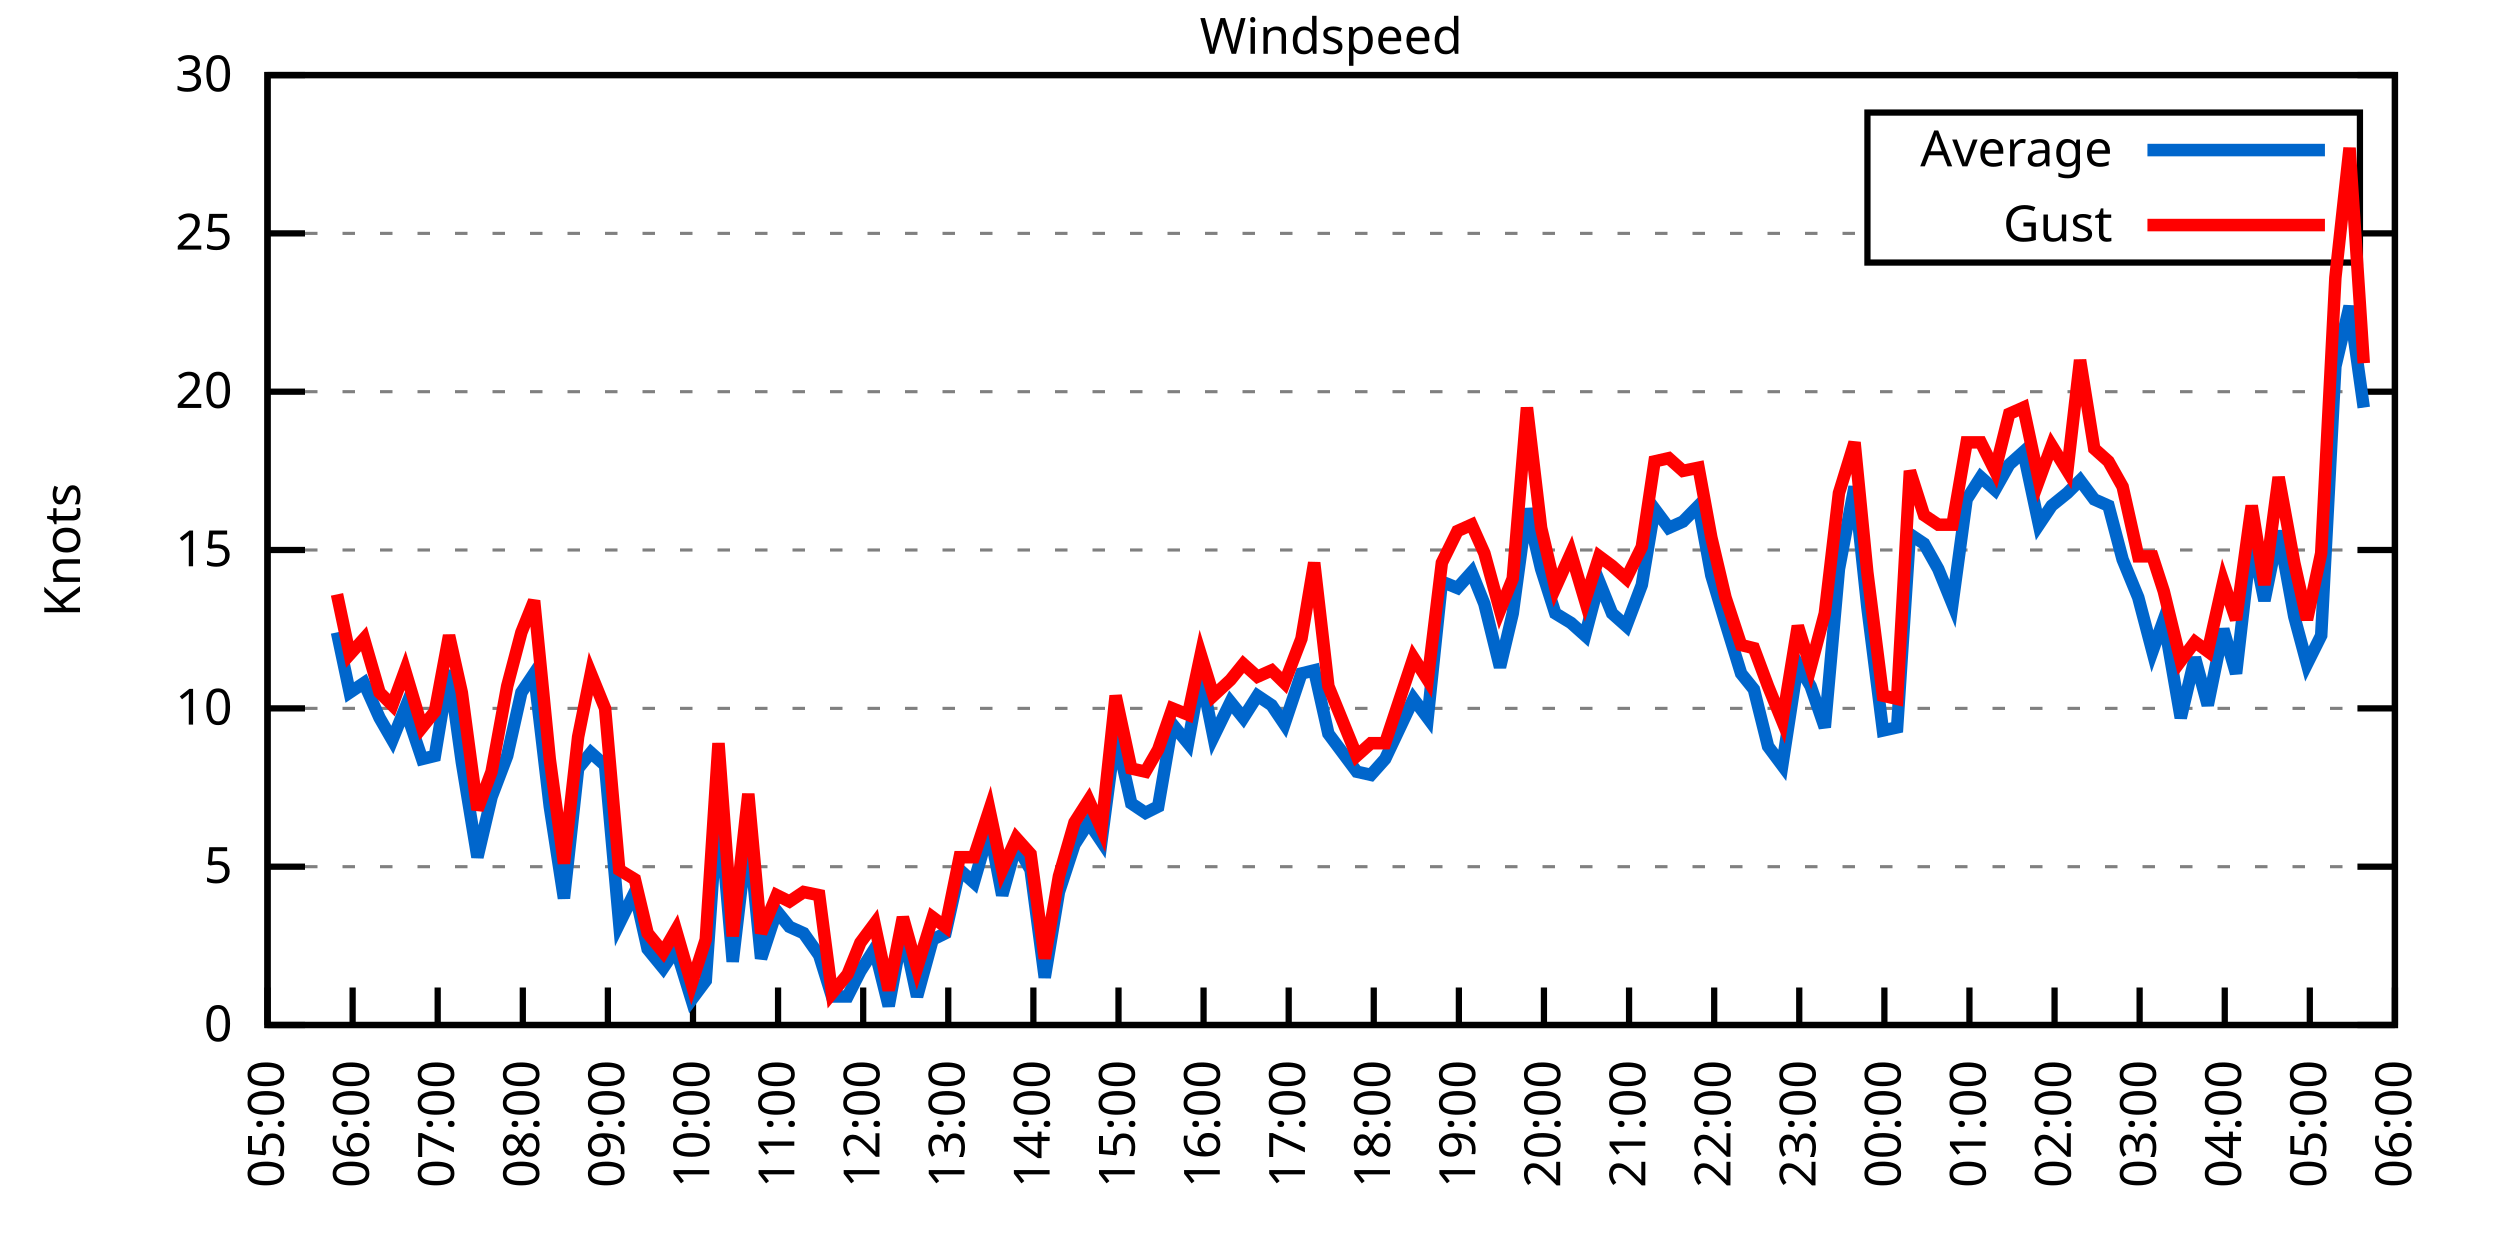
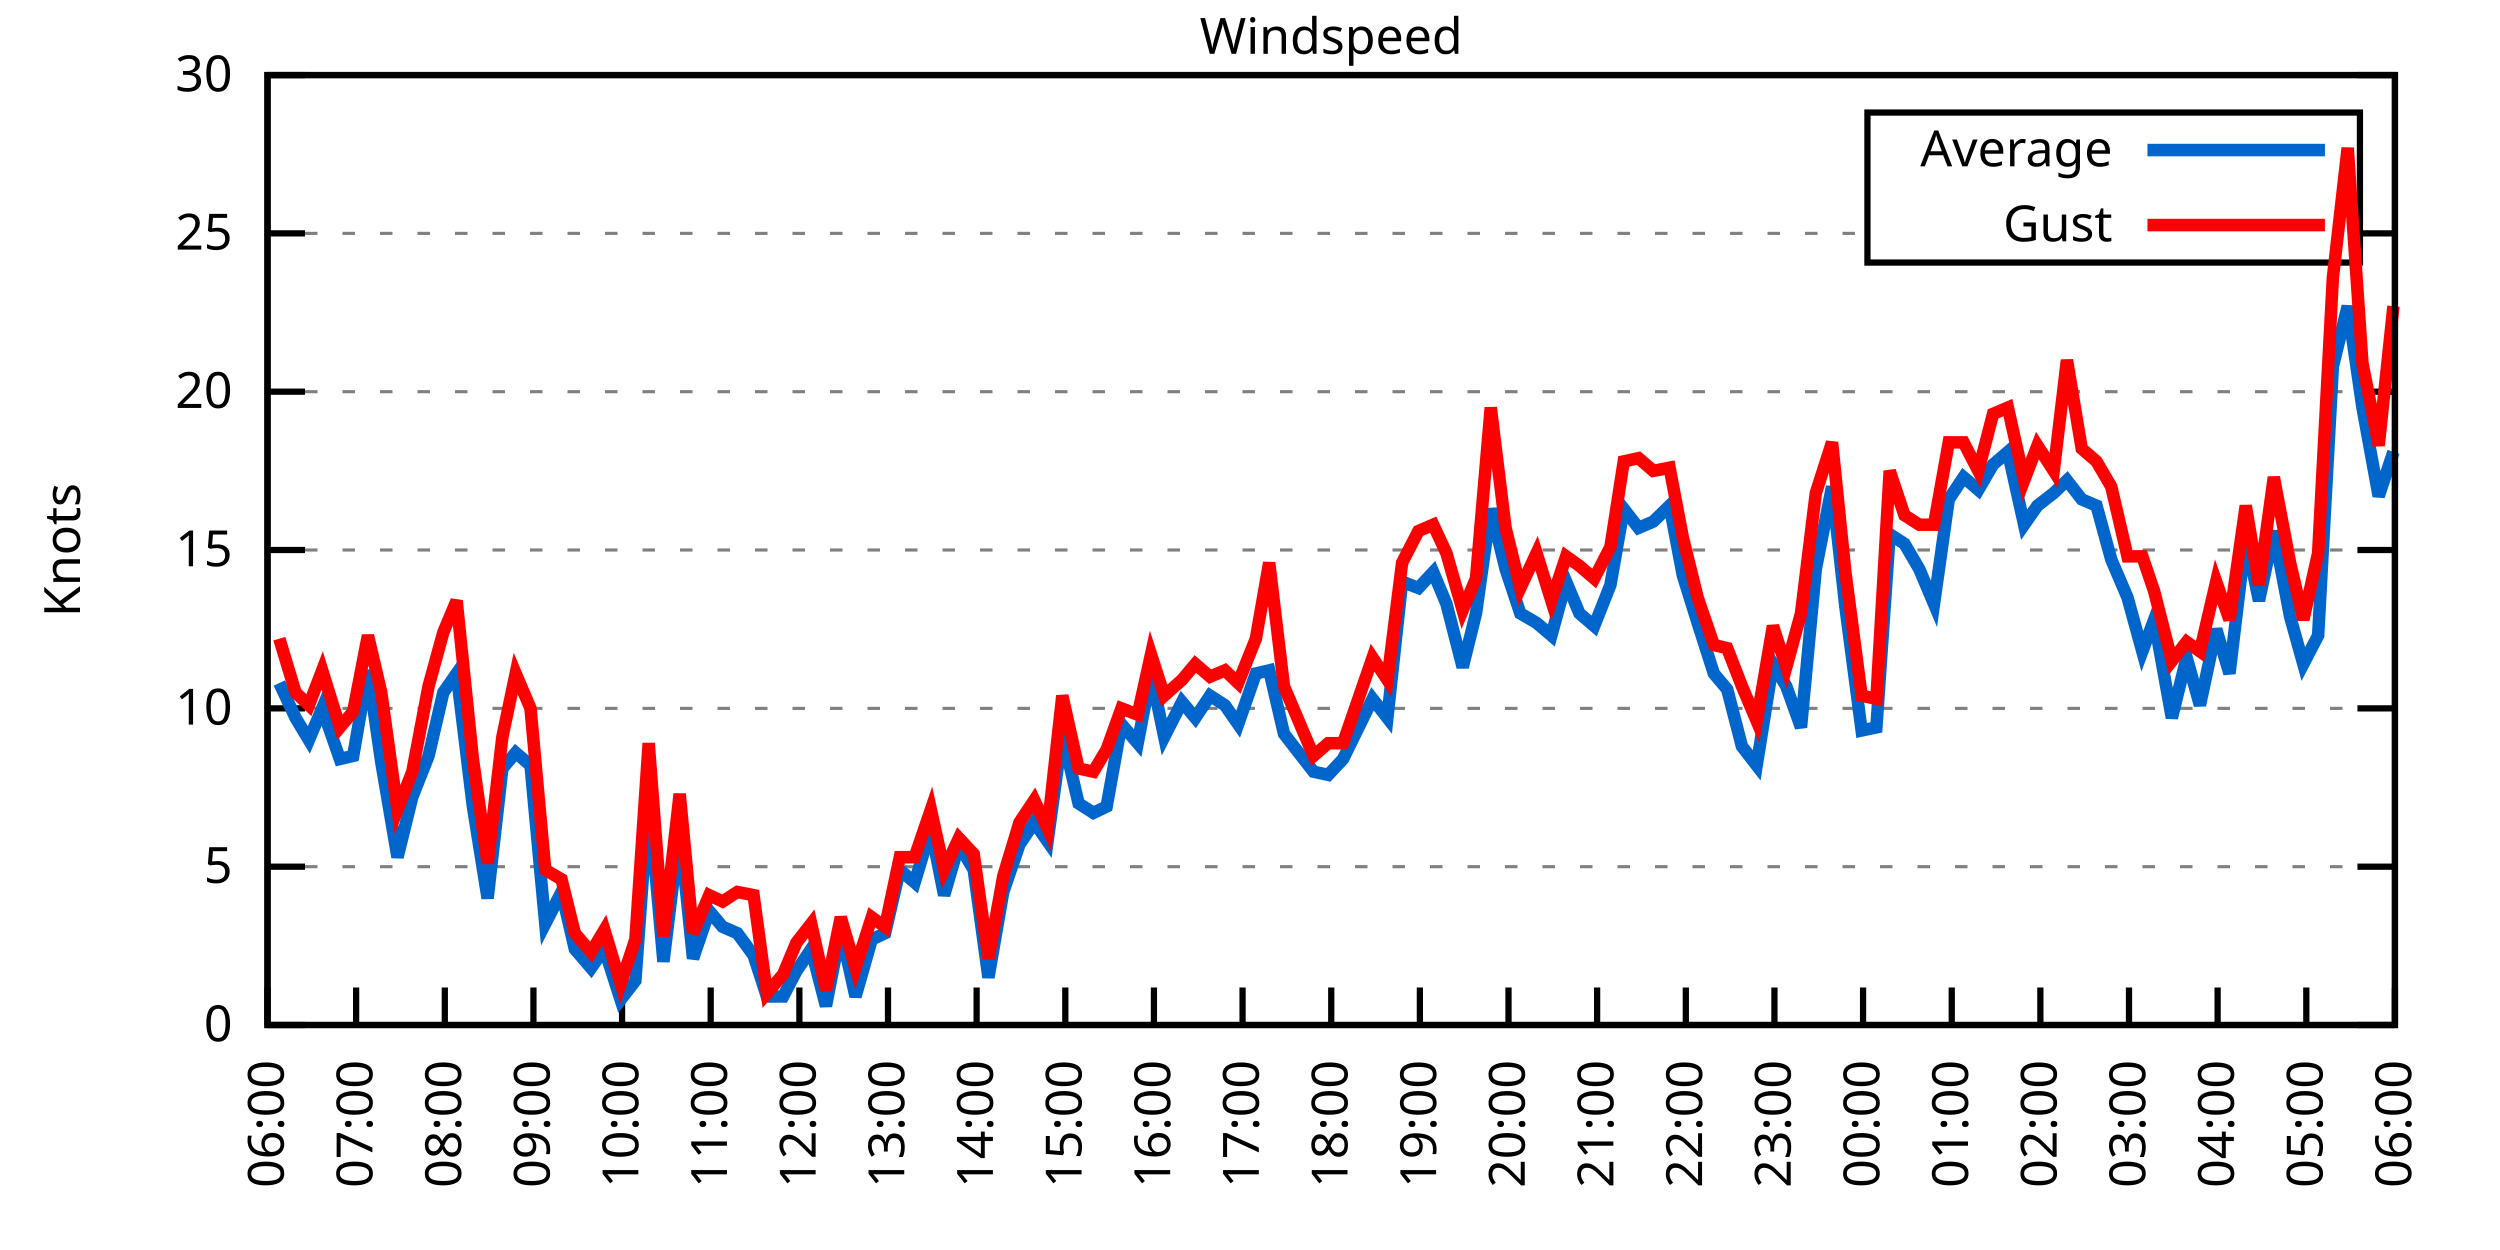
<svg xmlns="http://www.w3.org/2000/svg" xmlns:xlink="http://www.w3.org/1999/xlink" width="400" height="200" viewBox="0 0 400 200">
  <g id="gnuplot_canvas">
    <rect x="0" y="0" width="400" height="200" fill="none" />
    <defs>
      <circle id="gpDot" r="0.5" stroke-width="0.5" stroke="currentColor" />
      <path id="gpPt0" stroke-width="0.333" stroke="currentColor" d="M-1,0 h2 M0,-1 v2" />
      <path id="gpPt1" stroke-width="0.333" stroke="currentColor" d="M-1,-1 L1,1 M1,-1 L-1,1" />
      <path id="gpPt2" stroke-width="0.333" stroke="currentColor" d="M-1,0 L1,0 M0,-1 L0,1 M-1,-1 L1,1 M-1,1 L1,-1" />
      <rect id="gpPt3" stroke-width="0.333" stroke="currentColor" x="-1" y="-1" width="2" height="2" />
      <rect id="gpPt4" stroke-width="0.333" stroke="currentColor" fill="currentColor" x="-1" y="-1" width="2" height="2" />
      <circle id="gpPt5" stroke-width="0.333" stroke="currentColor" cx="0" cy="0" r="1" />
      <use xlink:href="#gpPt5" id="gpPt6" fill="currentColor" stroke="none" />
      <path id="gpPt7" stroke-width="0.333" stroke="currentColor" d="M0,-1.33 L-1.33,0.67 L1.33,0.67 z" />
      <use xlink:href="#gpPt7" id="gpPt8" fill="currentColor" stroke="none" />
      <use xlink:href="#gpPt7" id="gpPt9" stroke="currentColor" transform="rotate(180)" />
      <use xlink:href="#gpPt9" id="gpPt10" fill="currentColor" stroke="none" />
      <use xlink:href="#gpPt3" id="gpPt11" stroke="currentColor" transform="rotate(45)" />
      <use xlink:href="#gpPt11" id="gpPt12" fill="currentColor" stroke="none" />
      <path id="gpPt13" stroke-width="0.333" stroke="currentColor" d="M0,1.330 L1.265,0.411 L0.782,-1.067 L-0.782,-1.076 L-1.265,0.411 z" />
      <use xlink:href="#gpPt13" id="gpPt14" fill="currentColor" stroke="none" />
      <filter id="textbox" filterUnits="objectBoundingBox" x="0" y="0" height="1" width="1">
        <feFlood flood-color="white" flood-opacity="1" result="bgnd" />
        <feComposite in="SourceGraphic" in2="bgnd" operator="atop" />
      </filter>
      <filter id="greybox" filterUnits="objectBoundingBox" x="0" y="0" height="1" width="1">
        <feFlood flood-color="lightgrey" flood-opacity="1" result="grey" />
        <feComposite in="SourceGraphic" in2="grey" operator="atop" />
      </filter>
    </defs>
    <g fill="none" color="white" stroke="currentColor" stroke-width="1.00" stroke-linecap="butt" stroke-linejoin="miter">
</g>
    <g fill="none" color="black" stroke="currentColor" stroke-width="1.00" stroke-linecap="butt" stroke-linejoin="miter">
      <g stroke="none" shape-rendering="crispEdges">
        <polygon fill="rgb(255, 255, 255)" points="42.80,164.00 383.18,164.00 383.18,12.02 42.80,12.02 " />
      </g>
    </g>
    <g fill="none" color="black" stroke="currentColor" stroke-width="1.00" stroke-linecap="butt" stroke-linejoin="miter">
</g>
    <g fill="none" color="black" stroke="black" stroke-width="0.50" stroke-linecap="butt" stroke-linejoin="miter">
</g>
    <g fill="none" color="gray" stroke="currentColor" stroke-width="0.50" stroke-linecap="butt" stroke-linejoin="miter">
      <path stroke="gray" stroke-dasharray="2,4" class="gridline" d="M42.80,164.00 L383.19,164.00  " />
    </g>
    <g fill="none" color="gray" stroke="gray" stroke-width="1.00" stroke-linecap="butt" stroke-linejoin="miter">
</g>
    <g fill="none" color="black" stroke="currentColor" stroke-width="1.00" stroke-linecap="butt" stroke-linejoin="miter">
      <path stroke="black" d="M42.80,164.00 L48.80,164.00 M383.19,164.00 L377.19,164.00  " />
      <g transform="translate(37.20,166.60)" stroke="none" fill="black" font-family="Sans" font-size="8.00" text-anchor="end">
        <text>
          <tspan font-family="Sans"> 0</tspan>
        </text>
      </g>
    </g>
    <g fill="none" color="black" stroke="currentColor" stroke-width="1.00" stroke-linecap="butt" stroke-linejoin="miter">
</g>
    <g fill="none" color="black" stroke="black" stroke-width="0.50" stroke-linecap="butt" stroke-linejoin="miter">
</g>
    <g fill="none" color="gray" stroke="currentColor" stroke-width="0.50" stroke-linecap="butt" stroke-linejoin="miter">
      <path stroke="gray" stroke-dasharray="2,4" class="gridline" d="M42.80,138.67 L383.19,138.67  " />
    </g>
    <g fill="none" color="gray" stroke="gray" stroke-width="1.00" stroke-linecap="butt" stroke-linejoin="miter">
</g>
    <g fill="none" color="black" stroke="currentColor" stroke-width="1.00" stroke-linecap="butt" stroke-linejoin="miter">
      <path stroke="black" d="M42.80,138.67 L48.80,138.67 M383.19,138.67 L377.19,138.67  " />
      <g transform="translate(37.20,141.27)" stroke="none" fill="black" font-family="Sans" font-size="8.00" text-anchor="end">
        <text>
          <tspan font-family="Sans"> 5</tspan>
        </text>
      </g>
    </g>
    <g fill="none" color="black" stroke="currentColor" stroke-width="1.00" stroke-linecap="butt" stroke-linejoin="miter">
</g>
    <g fill="none" color="black" stroke="black" stroke-width="0.50" stroke-linecap="butt" stroke-linejoin="miter">
</g>
    <g fill="none" color="gray" stroke="currentColor" stroke-width="0.50" stroke-linecap="butt" stroke-linejoin="miter">
      <path stroke="gray" stroke-dasharray="2,4" class="gridline" d="M42.80,113.34 L383.19,113.34  " />
    </g>
    <g fill="none" color="gray" stroke="gray" stroke-width="1.00" stroke-linecap="butt" stroke-linejoin="miter">
</g>
    <g fill="none" color="black" stroke="currentColor" stroke-width="1.00" stroke-linecap="butt" stroke-linejoin="miter">
      <path stroke="black" d="M42.80,113.34 L48.80,113.34 M383.19,113.34 L377.19,113.34  " />
      <g transform="translate(37.20,115.94)" stroke="none" fill="black" font-family="Sans" font-size="8.00" text-anchor="end">
        <text>
          <tspan font-family="Sans"> 10</tspan>
        </text>
      </g>
    </g>
    <g fill="none" color="black" stroke="currentColor" stroke-width="1.00" stroke-linecap="butt" stroke-linejoin="miter">
</g>
    <g fill="none" color="black" stroke="black" stroke-width="0.50" stroke-linecap="butt" stroke-linejoin="miter">
</g>
    <g fill="none" color="gray" stroke="currentColor" stroke-width="0.50" stroke-linecap="butt" stroke-linejoin="miter">
      <path stroke="gray" stroke-dasharray="2,4" class="gridline" d="M42.80,88.00 L383.19,88.00  " />
    </g>
    <g fill="none" color="gray" stroke="gray" stroke-width="1.00" stroke-linecap="butt" stroke-linejoin="miter">
</g>
    <g fill="none" color="black" stroke="currentColor" stroke-width="1.00" stroke-linecap="butt" stroke-linejoin="miter">
      <path stroke="black" d="M42.80,88.00 L48.80,88.00 M383.19,88.00 L377.19,88.00  " />
      <g transform="translate(37.20,90.60)" stroke="none" fill="black" font-family="Sans" font-size="8.00" text-anchor="end">
        <text>
          <tspan font-family="Sans"> 15</tspan>
        </text>
      </g>
    </g>
    <g fill="none" color="black" stroke="currentColor" stroke-width="1.00" stroke-linecap="butt" stroke-linejoin="miter">
</g>
    <g fill="none" color="black" stroke="black" stroke-width="0.50" stroke-linecap="butt" stroke-linejoin="miter">
</g>
    <g fill="none" color="gray" stroke="currentColor" stroke-width="0.50" stroke-linecap="butt" stroke-linejoin="miter">
      <path stroke="gray" stroke-dasharray="2,4" class="gridline" d="M42.80,62.67 L383.19,62.67  " />
    </g>
    <g fill="none" color="gray" stroke="gray" stroke-width="1.00" stroke-linecap="butt" stroke-linejoin="miter">
</g>
    <g fill="none" color="black" stroke="currentColor" stroke-width="1.00" stroke-linecap="butt" stroke-linejoin="miter">
      <path stroke="black" d="M42.80,62.67 L48.80,62.67 M383.19,62.67 L377.19,62.67  " />
      <g transform="translate(37.20,65.27)" stroke="none" fill="black" font-family="Sans" font-size="8.00" text-anchor="end">
        <text>
          <tspan font-family="Sans"> 20</tspan>
        </text>
      </g>
    </g>
    <g fill="none" color="black" stroke="currentColor" stroke-width="1.00" stroke-linecap="butt" stroke-linejoin="miter">
</g>
    <g fill="none" color="black" stroke="black" stroke-width="0.50" stroke-linecap="butt" stroke-linejoin="miter">
</g>
    <g fill="none" color="gray" stroke="currentColor" stroke-width="0.50" stroke-linecap="butt" stroke-linejoin="miter">
      <path stroke="gray" stroke-dasharray="2,4" class="gridline" d="M42.80,37.34 L298.79,37.34 M377.59,37.34 L383.19,37.34  " />
    </g>
    <g fill="none" color="gray" stroke="gray" stroke-width="1.00" stroke-linecap="butt" stroke-linejoin="miter">
</g>
    <g fill="none" color="black" stroke="currentColor" stroke-width="1.00" stroke-linecap="butt" stroke-linejoin="miter">
      <path stroke="black" d="M42.80,37.34 L48.80,37.34 M383.19,37.34 L377.19,37.34  " />
      <g transform="translate(37.20,39.94)" stroke="none" fill="black" font-family="Sans" font-size="8.00" text-anchor="end">
        <text>
          <tspan font-family="Sans"> 25</tspan>
        </text>
      </g>
    </g>
    <g fill="none" color="black" stroke="currentColor" stroke-width="1.00" stroke-linecap="butt" stroke-linejoin="miter">
</g>
    <g fill="none" color="black" stroke="black" stroke-width="0.50" stroke-linecap="butt" stroke-linejoin="miter">
</g>
    <g fill="none" color="gray" stroke="currentColor" stroke-width="0.50" stroke-linecap="butt" stroke-linejoin="miter">
      <path stroke="gray" stroke-dasharray="2,4" class="gridline" d="M42.80,12.01 L383.19,12.01  " />
    </g>
    <g fill="none" color="gray" stroke="gray" stroke-width="1.00" stroke-linecap="butt" stroke-linejoin="miter">
</g>
    <g fill="none" color="black" stroke="currentColor" stroke-width="1.00" stroke-linecap="butt" stroke-linejoin="miter">
      <path stroke="black" d="M42.80,12.01 L48.80,12.01 M383.19,12.01 L377.19,12.01  " />
      <g transform="translate(37.20,14.61)" stroke="none" fill="black" font-family="Sans" font-size="8.00" text-anchor="end">
        <text>
          <tspan font-family="Sans"> 30</tspan>
        </text>
      </g>
    </g>
    <g fill="none" color="black" stroke="currentColor" stroke-width="1.00" stroke-linecap="butt" stroke-linejoin="miter">
      <path stroke="black" d="M42.80,164.00 L42.80,158.00  " />
      <g transform="translate(45.40,169.60) rotate(270.00)" stroke="none" fill="black" font-family="Sans" font-size="8.00" text-anchor="end">
        <text>
-           <tspan font-family="Sans">05:00</tspan>
-         </text>
-       </g>
-     </g>
-     <g fill="none" color="black" stroke="currentColor" stroke-width="1.00" stroke-linecap="butt" stroke-linejoin="miter">
-       <path stroke="black" d="M56.42,164.00 L56.42,158.00  " />
-       <g transform="translate(59.02,169.60) rotate(270.00)" stroke="none" fill="black" font-family="Sans" font-size="8.00" text-anchor="end">
-         <text>
          <tspan font-family="Sans">06:00</tspan>
        </text>
      </g>
    </g>
    <g fill="none" color="black" stroke="currentColor" stroke-width="1.00" stroke-linecap="butt" stroke-linejoin="miter">
-       <path stroke="black" d="M70.03,164.00 L70.03,158.00  " />
-       <g transform="translate(72.63,169.60) rotate(270.00)" stroke="none" fill="black" font-family="Sans" font-size="8.00" text-anchor="end">
+       <path stroke="black" d="M56.98,164.00 L56.98,158.00  " />
+       <g transform="translate(59.58,169.60) rotate(270.00)" stroke="none" fill="black" font-family="Sans" font-size="8.00" text-anchor="end">
        <text>
          <tspan font-family="Sans">07:00</tspan>
        </text>
      </g>
    </g>
    <g fill="none" color="black" stroke="currentColor" stroke-width="1.00" stroke-linecap="butt" stroke-linejoin="miter">
-       <path stroke="black" d="M83.65,164.00 L83.65,158.00  " />
-       <g transform="translate(86.25,169.60) rotate(270.00)" stroke="none" fill="black" font-family="Sans" font-size="8.00" text-anchor="end">
+       <path stroke="black" d="M71.17,164.00 L71.17,158.00  " />
+       <g transform="translate(73.77,169.60) rotate(270.00)" stroke="none" fill="black" font-family="Sans" font-size="8.00" text-anchor="end">
        <text>
          <tspan font-family="Sans">08:00</tspan>
        </text>
      </g>
    </g>
    <g fill="none" color="black" stroke="currentColor" stroke-width="1.00" stroke-linecap="butt" stroke-linejoin="miter">
-       <path stroke="black" d="M97.26,164.00 L97.26,158.00  " />
-       <g transform="translate(99.86,169.60) rotate(270.00)" stroke="none" fill="black" font-family="Sans" font-size="8.00" text-anchor="end">
+       <path stroke="black" d="M85.35,164.00 L85.35,158.00  " />
+       <g transform="translate(87.95,169.60) rotate(270.00)" stroke="none" fill="black" font-family="Sans" font-size="8.00" text-anchor="end">
        <text>
          <tspan font-family="Sans">09:00</tspan>
        </text>
      </g>
    </g>
    <g fill="none" color="black" stroke="currentColor" stroke-width="1.00" stroke-linecap="butt" stroke-linejoin="miter">
-       <path stroke="black" d="M110.88,164.00 L110.88,158.00  " />
-       <g transform="translate(113.48,169.60) rotate(270.00)" stroke="none" fill="black" font-family="Sans" font-size="8.00" text-anchor="end">
+       <path stroke="black" d="M99.53,164.00 L99.53,158.00  " />
+       <g transform="translate(102.13,169.60) rotate(270.00)" stroke="none" fill="black" font-family="Sans" font-size="8.00" text-anchor="end">
        <text>
          <tspan font-family="Sans">10:00</tspan>
        </text>
      </g>
    </g>
    <g fill="none" color="black" stroke="currentColor" stroke-width="1.00" stroke-linecap="butt" stroke-linejoin="miter">
-       <path stroke="black" d="M124.49,164.00 L124.49,158.00  " />
-       <g transform="translate(127.09,169.60) rotate(270.00)" stroke="none" fill="black" font-family="Sans" font-size="8.00" text-anchor="end">
+       <path stroke="black" d="M113.71,164.00 L113.71,158.00  " />
+       <g transform="translate(116.31,169.60) rotate(270.00)" stroke="none" fill="black" font-family="Sans" font-size="8.00" text-anchor="end">
        <text>
          <tspan font-family="Sans">11:00</tspan>
        </text>
      </g>
    </g>
    <g fill="none" color="black" stroke="currentColor" stroke-width="1.00" stroke-linecap="butt" stroke-linejoin="miter">
-       <path stroke="black" d="M138.11,164.00 L138.11,158.00  " />
-       <g transform="translate(140.71,169.60) rotate(270.00)" stroke="none" fill="black" font-family="Sans" font-size="8.00" text-anchor="end">
+       <path stroke="black" d="M127.90,164.00 L127.90,158.00  " />
+       <g transform="translate(130.50,169.60) rotate(270.00)" stroke="none" fill="black" font-family="Sans" font-size="8.00" text-anchor="end">
        <text>
          <tspan font-family="Sans">12:00</tspan>
        </text>
      </g>
    </g>
    <g fill="none" color="black" stroke="currentColor" stroke-width="1.00" stroke-linecap="butt" stroke-linejoin="miter">
-       <path stroke="black" d="M151.72,164.00 L151.72,158.00  " />
-       <g transform="translate(154.32,169.60) rotate(270.00)" stroke="none" fill="black" font-family="Sans" font-size="8.00" text-anchor="end">
+       <path stroke="black" d="M142.08,164.00 L142.08,158.00  " />
+       <g transform="translate(144.68,169.60) rotate(270.00)" stroke="none" fill="black" font-family="Sans" font-size="8.00" text-anchor="end">
        <text>
          <tspan font-family="Sans">13:00</tspan>
        </text>
      </g>
    </g>
    <g fill="none" color="black" stroke="currentColor" stroke-width="1.00" stroke-linecap="butt" stroke-linejoin="miter">
-       <path stroke="black" d="M165.34,164.00 L165.34,158.00  " />
-       <g transform="translate(167.94,169.60) rotate(270.00)" stroke="none" fill="black" font-family="Sans" font-size="8.00" text-anchor="end">
+       <path stroke="black" d="M156.26,164.00 L156.26,158.00  " />
+       <g transform="translate(158.86,169.60) rotate(270.00)" stroke="none" fill="black" font-family="Sans" font-size="8.00" text-anchor="end">
        <text>
          <tspan font-family="Sans">14:00</tspan>
        </text>
      </g>
    </g>
    <g fill="none" color="black" stroke="currentColor" stroke-width="1.00" stroke-linecap="butt" stroke-linejoin="miter">
-       <path stroke="black" d="M178.96,164.00 L178.96,158.00  " />
-       <g transform="translate(181.56,169.60) rotate(270.00)" stroke="none" fill="black" font-family="Sans" font-size="8.00" text-anchor="end">
+       <path stroke="black" d="M170.45,164.00 L170.45,158.00  " />
+       <g transform="translate(173.05,169.60) rotate(270.00)" stroke="none" fill="black" font-family="Sans" font-size="8.00" text-anchor="end">
        <text>
          <tspan font-family="Sans">15:00</tspan>
        </text>
      </g>
    </g>
    <g fill="none" color="black" stroke="currentColor" stroke-width="1.00" stroke-linecap="butt" stroke-linejoin="miter">
-       <path stroke="black" d="M192.57,164.00 L192.57,158.00  " />
-       <g transform="translate(195.17,169.60) rotate(270.00)" stroke="none" fill="black" font-family="Sans" font-size="8.00" text-anchor="end">
+       <path stroke="black" d="M184.63,164.00 L184.63,158.00  " />
+       <g transform="translate(187.23,169.60) rotate(270.00)" stroke="none" fill="black" font-family="Sans" font-size="8.00" text-anchor="end">
        <text>
          <tspan font-family="Sans">16:00</tspan>
        </text>
      </g>
    </g>
    <g fill="none" color="black" stroke="currentColor" stroke-width="1.00" stroke-linecap="butt" stroke-linejoin="miter">
-       <path stroke="black" d="M206.19,164.00 L206.19,158.00  " />
-       <g transform="translate(208.79,169.60) rotate(270.00)" stroke="none" fill="black" font-family="Sans" font-size="8.00" text-anchor="end">
+       <path stroke="black" d="M198.81,164.00 L198.81,158.00  " />
+       <g transform="translate(201.41,169.60) rotate(270.00)" stroke="none" fill="black" font-family="Sans" font-size="8.00" text-anchor="end">
        <text>
          <tspan font-family="Sans">17:00</tspan>
        </text>
      </g>
    </g>
    <g fill="none" color="black" stroke="currentColor" stroke-width="1.00" stroke-linecap="butt" stroke-linejoin="miter">
-       <path stroke="black" d="M219.80,164.00 L219.80,158.00  " />
-       <g transform="translate(222.40,169.60) rotate(270.00)" stroke="none" fill="black" font-family="Sans" font-size="8.00" text-anchor="end">
+       <path stroke="black" d="M213.00,164.00 L213.00,158.00  " />
+       <g transform="translate(215.60,169.60) rotate(270.00)" stroke="none" fill="black" font-family="Sans" font-size="8.00" text-anchor="end">
        <text>
          <tspan font-family="Sans">18:00</tspan>
        </text>
      </g>
    </g>
    <g fill="none" color="black" stroke="currentColor" stroke-width="1.00" stroke-linecap="butt" stroke-linejoin="miter">
-       <path stroke="black" d="M233.42,164.00 L233.42,158.00  " />
-       <g transform="translate(236.02,169.60) rotate(270.00)" stroke="none" fill="black" font-family="Sans" font-size="8.00" text-anchor="end">
+       <path stroke="black" d="M227.18,164.00 L227.18,158.00  " />
+       <g transform="translate(229.78,169.60) rotate(270.00)" stroke="none" fill="black" font-family="Sans" font-size="8.00" text-anchor="end">
        <text>
          <tspan font-family="Sans">19:00</tspan>
        </text>
      </g>
    </g>
    <g fill="none" color="black" stroke="currentColor" stroke-width="1.00" stroke-linecap="butt" stroke-linejoin="miter">
-       <path stroke="black" d="M247.03,164.00 L247.03,158.00  " />
-       <g transform="translate(249.63,169.60) rotate(270.00)" stroke="none" fill="black" font-family="Sans" font-size="8.00" text-anchor="end">
+       <path stroke="black" d="M241.36,164.00 L241.36,158.00  " />
+       <g transform="translate(243.96,169.60) rotate(270.00)" stroke="none" fill="black" font-family="Sans" font-size="8.00" text-anchor="end">
        <text>
          <tspan font-family="Sans">20:00</tspan>
        </text>
      </g>
    </g>
    <g fill="none" color="black" stroke="currentColor" stroke-width="1.00" stroke-linecap="butt" stroke-linejoin="miter">
-       <path stroke="black" d="M260.65,164.00 L260.65,158.00  " />
-       <g transform="translate(263.25,169.60) rotate(270.00)" stroke="none" fill="black" font-family="Sans" font-size="8.00" text-anchor="end">
+       <path stroke="black" d="M255.54,164.00 L255.54,158.00  " />
+       <g transform="translate(258.14,169.60) rotate(270.00)" stroke="none" fill="black" font-family="Sans" font-size="8.00" text-anchor="end">
        <text>
          <tspan font-family="Sans">21:00</tspan>
        </text>
      </g>
    </g>
    <g fill="none" color="black" stroke="currentColor" stroke-width="1.00" stroke-linecap="butt" stroke-linejoin="miter">
-       <path stroke="black" d="M274.27,164.00 L274.27,158.00  " />
-       <g transform="translate(276.87,169.60) rotate(270.00)" stroke="none" fill="black" font-family="Sans" font-size="8.00" text-anchor="end">
+       <path stroke="black" d="M269.73,164.00 L269.73,158.00  " />
+       <g transform="translate(272.33,169.60) rotate(270.00)" stroke="none" fill="black" font-family="Sans" font-size="8.00" text-anchor="end">
        <text>
          <tspan font-family="Sans">22:00</tspan>
        </text>
      </g>
    </g>
    <g fill="none" color="black" stroke="currentColor" stroke-width="1.00" stroke-linecap="butt" stroke-linejoin="miter">
-       <path stroke="black" d="M287.88,164.00 L287.88,158.00  " />
-       <g transform="translate(290.48,169.60) rotate(270.00)" stroke="none" fill="black" font-family="Sans" font-size="8.00" text-anchor="end">
+       <path stroke="black" d="M283.91,164.00 L283.91,158.00  " />
+       <g transform="translate(286.51,169.60) rotate(270.00)" stroke="none" fill="black" font-family="Sans" font-size="8.00" text-anchor="end">
        <text>
          <tspan font-family="Sans">23:00</tspan>
        </text>
      </g>
    </g>
    <g fill="none" color="black" stroke="currentColor" stroke-width="1.00" stroke-linecap="butt" stroke-linejoin="miter">
-       <path stroke="black" d="M301.50,164.00 L301.50,158.00  " />
-       <g transform="translate(304.10,169.60) rotate(270.00)" stroke="none" fill="black" font-family="Sans" font-size="8.00" text-anchor="end">
+       <path stroke="black" d="M298.09,164.00 L298.09,158.00  " />
+       <g transform="translate(300.69,169.60) rotate(270.00)" stroke="none" fill="black" font-family="Sans" font-size="8.00" text-anchor="end">
        <text>
          <tspan font-family="Sans">00:00</tspan>
        </text>
      </g>
    </g>
    <g fill="none" color="black" stroke="currentColor" stroke-width="1.00" stroke-linecap="butt" stroke-linejoin="miter">
-       <path stroke="black" d="M315.11,164.00 L315.11,158.00  " />
-       <g transform="translate(317.71,169.60) rotate(270.00)" stroke="none" fill="black" font-family="Sans" font-size="8.00" text-anchor="end">
+       <path stroke="black" d="M312.28,164.00 L312.28,158.00  " />
+       <g transform="translate(314.88,169.60) rotate(270.00)" stroke="none" fill="black" font-family="Sans" font-size="8.00" text-anchor="end">
        <text>
          <tspan font-family="Sans">01:00</tspan>
        </text>
      </g>
    </g>
    <g fill="none" color="black" stroke="currentColor" stroke-width="1.00" stroke-linecap="butt" stroke-linejoin="miter">
-       <path stroke="black" d="M328.73,164.00 L328.73,158.00  " />
-       <g transform="translate(331.33,169.60) rotate(270.00)" stroke="none" fill="black" font-family="Sans" font-size="8.00" text-anchor="end">
+       <path stroke="black" d="M326.46,164.00 L326.46,158.00  " />
+       <g transform="translate(329.06,169.60) rotate(270.00)" stroke="none" fill="black" font-family="Sans" font-size="8.00" text-anchor="end">
        <text>
          <tspan font-family="Sans">02:00</tspan>
        </text>
      </g>
    </g>
    <g fill="none" color="black" stroke="currentColor" stroke-width="1.00" stroke-linecap="butt" stroke-linejoin="miter">
-       <path stroke="black" d="M342.34,164.00 L342.34,158.00  " />
-       <g transform="translate(344.94,169.60) rotate(270.00)" stroke="none" fill="black" font-family="Sans" font-size="8.00" text-anchor="end">
+       <path stroke="black" d="M340.64,164.00 L340.64,158.00  " />
+       <g transform="translate(343.24,169.60) rotate(270.00)" stroke="none" fill="black" font-family="Sans" font-size="8.00" text-anchor="end">
        <text>
          <tspan font-family="Sans">03:00</tspan>
        </text>
      </g>
    </g>
    <g fill="none" color="black" stroke="currentColor" stroke-width="1.00" stroke-linecap="butt" stroke-linejoin="miter">
-       <path stroke="black" d="M355.96,164.00 L355.96,158.00  " />
-       <g transform="translate(358.56,169.60) rotate(270.00)" stroke="none" fill="black" font-family="Sans" font-size="8.00" text-anchor="end">
+       <path stroke="black" d="M354.82,164.00 L354.82,158.00  " />
+       <g transform="translate(357.42,169.60) rotate(270.00)" stroke="none" fill="black" font-family="Sans" font-size="8.00" text-anchor="end">
        <text>
          <tspan font-family="Sans">04:00</tspan>
        </text>
      </g>
    </g>
    <g fill="none" color="black" stroke="currentColor" stroke-width="1.00" stroke-linecap="butt" stroke-linejoin="miter">
-       <path stroke="black" d="M369.57,164.00 L369.57,158.00  " />
-       <g transform="translate(372.17,169.60) rotate(270.00)" stroke="none" fill="black" font-family="Sans" font-size="8.00" text-anchor="end">
+       <path stroke="black" d="M369.01,164.00 L369.01,158.00  " />
+       <g transform="translate(371.61,169.60) rotate(270.00)" stroke="none" fill="black" font-family="Sans" font-size="8.00" text-anchor="end">
        <text>
          <tspan font-family="Sans">05:00</tspan>
        </text>
      </g>
    </g>
    <g fill="none" color="black" stroke="currentColor" stroke-width="1.00" stroke-linecap="butt" stroke-linejoin="miter">
      <path stroke="black" d="M383.19,164.00 L383.19,158.00  " />
      <g transform="translate(385.79,169.60) rotate(270.00)" stroke="none" fill="black" font-family="Sans" font-size="8.00" text-anchor="end">
        <text>
          <tspan font-family="Sans">06:00</tspan>
        </text>
      </g>
    </g>
    <g fill="none" color="black" stroke="currentColor" stroke-width="1.00" stroke-linecap="butt" stroke-linejoin="miter">
</g>
    <g fill="none" color="black" stroke="currentColor" stroke-width="1.00" stroke-linecap="butt" stroke-linejoin="miter">
      <path stroke="black" d="M42.80,12.01 L42.80,164.00 L383.19,164.00 L383.19,12.01 L42.80,12.01 Z  " />
    </g>
    <g fill="none" color="black" stroke="currentColor" stroke-width="1.00" stroke-linecap="butt" stroke-linejoin="miter">
</g>
    <g fill="none" color="black" stroke="currentColor" stroke-width="1.00" stroke-linecap="butt" stroke-linejoin="miter">
      <path stroke="black" d="M298.79,42.01 L298.79,18.01 L377.59,18.01 L377.59,42.01 L298.79,42.01 Z  " />
    </g>
    <g id="Windspeed_plot_1">
      <g fill="none" color="white" stroke="black" stroke-width="2.00" stroke-linecap="butt" stroke-linejoin="miter">
</g>
      <g fill="none" color="black" stroke="currentColor" stroke-width="2.00" stroke-linecap="butt" stroke-linejoin="miter">
        <g transform="translate(337.99,26.61)" stroke="none" fill="black" font-family="Sans" font-size="8.00" text-anchor="end">
          <text>
            <tspan font-family="Sans">Average</tspan>
          </text>
        </g>
      </g>
      <g fill="none" color="black" stroke="currentColor" stroke-width="2.00" stroke-linecap="butt" stroke-linejoin="miter">
-         <path stroke="rgb(  0, 102, 204)" d="M343.59,24.01 L371.99,24.01 M53.92,101.18 L55.96,110.80 L58.23,109.28 L60.73,114.86 L62.77,118.40 L64.81,113.34   L67.54,121.44 L69.58,120.94 L71.85,107.26 L73.89,121.95 L76.39,137.15 L78.65,127.52 L81.15,120.94 L83.42,110.80   L85.46,107.76 L87.96,129.04 L90.23,143.73 L92.50,122.96 L94.54,120.43 L96.81,122.46 L99.08,147.79 L101.57,142.72   L103.62,151.84 L106.11,154.88 L108.15,151.84 L110.65,159.95 L112.92,156.91 L114.96,127.52 L117.23,153.87 L119.73,132.59   L121.77,153.36 L124.27,145.76 L126.31,148.29 L128.58,149.31 L131.07,152.85 L133.12,159.44 L135.61,159.44 L137.66,155.39   L139.92,151.84 L142.19,160.96 L144.46,148.80 L146.73,159.44 L149.23,150.32 L151.27,149.31 L153.54,139.17 L155.81,141.20   L158.31,132.59 L160.35,143.23 L162.62,135.12 L164.89,139.17 L167.16,156.40 L169.43,142.72 L171.92,135.12 L174.19,131.58   L176.23,134.62 L178.50,117.39 L181.00,128.54 L183.27,130.06 L185.31,129.04 L187.58,115.87 L190.08,118.91 L192.12,107.76   L194.16,117.90 L196.88,112.32 L198.93,114.86 L201.19,111.31 L203.46,112.83 L205.51,115.87 L208.23,107.76 L210.27,107.26   L212.54,117.39 L214.81,120.43 L217.08,123.47 L219.35,123.98 L221.62,121.44 L226.16,111.82 L228.43,114.86 L230.70,93.07   L233.19,94.08 L235.46,91.55 L237.50,96.62 L240.00,106.75 L242.04,98.14 L244.31,81.42 L246.58,91.04 L248.85,98.14   L251.35,99.66 L253.61,101.68 L255.88,93.07 L257.93,98.14 L260.20,100.16 L262.69,93.58 L264.73,81.42 L267.00,84.46   L269.27,83.45 L271.77,80.91 L273.81,92.06 L276.08,99.66 L278.58,107.76 L280.62,110.30 L282.89,119.42 L285.16,122.46   L287.65,106.24 L289.70,109.79 L291.97,116.38 L294.23,91.04 L296.73,77.87 L298.77,97.12 L301.27,116.88 L303.54,116.38   L305.58,85.47 L307.85,86.99 L310.12,91.04 L312.39,96.62 L314.66,79.90 L316.93,76.35 L319.20,78.38 L321.47,74.33   L323.74,72.30 L326.23,83.95 L328.27,80.91 L330.77,78.89 L332.81,76.86 L335.08,79.90 L337.35,80.91 L339.62,89.52   L342.12,95.60 L344.39,104.22 L346.20,99.15 L348.92,114.86 L351.19,105.23 L353.24,112.83 L355.73,100.67 L357.77,107.76   L360.27,85.98 L362.31,96.11 L364.58,84.97 L367.08,98.64 L369.12,106.24 L371.39,101.68 L373.66,58.62 L375.93,48.99   L378.20,65.21  " />
+         <path stroke="rgb(  0, 102, 204)" d="M343.59,24.01 L371.99,24.01 M44.69,109.28 L47.29,114.86 L49.42,118.40 L51.55,113.34 L54.38,121.44 L56.51,120.94   L58.87,107.26 L61.00,121.95 L63.60,137.15 L65.97,127.52 L68.57,120.94 L70.93,110.80 L73.06,107.76 L75.66,129.04   L78.02,143.73 L80.38,122.96 L82.51,120.43 L84.88,122.46 L87.24,147.79 L89.84,142.72 L91.97,151.84 L94.57,154.88   L96.70,151.84 L99.30,159.95 L101.66,156.91 L103.79,127.52 L106.15,153.87 L108.75,132.59 L110.88,153.36 L113.48,145.76   L115.61,148.29 L117.97,149.31 L120.57,152.85 L122.70,159.44 L125.30,159.44 L127.42,155.39 L129.79,151.84 L132.15,160.96   L134.52,148.80 L136.88,159.44 L139.48,150.32 L141.61,149.31 L143.97,139.17 L146.34,141.20 L148.94,132.59 L151.06,143.23   L153.43,135.12 L155.79,139.17 L158.15,156.40 L160.52,142.72 L163.12,135.12 L165.48,131.58 L167.61,134.62 L169.97,117.39   L172.57,128.54 L174.94,130.06 L177.06,129.04 L179.43,115.87 L182.03,118.91 L184.16,107.76 L186.28,117.90 L189.12,112.32   L191.25,114.86 L193.61,111.31 L195.98,112.83 L198.10,115.87 L200.94,107.76 L203.07,107.26 L205.43,117.39 L207.79,120.43   L210.16,123.47 L212.52,123.98 L214.89,121.44 L219.61,111.82 L221.98,114.86 L224.34,93.07 L226.94,94.08 L229.31,91.55   L231.43,96.62 L234.03,106.75 L236.16,98.14 L238.52,81.42 L240.89,91.04 L243.25,98.14 L245.85,99.66 L248.22,101.68   L250.58,93.07 L252.71,98.14 L255.07,100.16 L257.67,93.58 L259.80,81.42 L262.16,84.46 L264.53,83.45 L267.13,80.91   L269.25,92.06 L271.62,99.66 L274.22,107.76 L276.35,110.30 L278.71,119.42 L281.07,122.46 L283.67,106.24 L285.80,109.79   L288.16,116.38 L290.53,91.04 L293.13,77.87 L295.26,97.12 L297.86,116.88 L300.22,116.38 L302.35,85.47 L304.71,86.99   L307.08,91.04 L309.44,96.62 L311.80,79.90 L314.17,76.35 L316.53,78.38 L318.89,74.33 L321.26,72.30 L323.86,83.95   L325.99,80.91 L328.59,78.89 L330.71,76.86 L333.08,79.90 L335.44,80.91 L337.80,89.52 L340.40,95.60 L342.77,104.22   L344.66,99.15 L347.50,114.86 L349.86,105.23 L351.99,112.83 L354.59,100.67 L356.72,107.76 L359.32,85.98 L361.44,96.11   L363.81,84.97 L366.41,98.64 L368.53,106.24 L370.90,101.68 L373.26,58.62 L375.63,48.99 L377.99,65.21 L380.59,79.39   L382.95,72.30  " />
      </g>
    </g>
    <g id="Windspeed_plot_2">
      <g fill="none" color="black" stroke="currentColor" stroke-width="2.00" stroke-linecap="butt" stroke-linejoin="miter">
        <g transform="translate(337.99,38.61)" stroke="none" fill="black" font-family="Sans" font-size="8.00" text-anchor="end">
          <text>
            <tspan font-family="Sans">Gust</tspan>
          </text>
        </g>
      </g>
      <g fill="none" color="black" stroke="currentColor" stroke-width="2.00" stroke-linecap="butt" stroke-linejoin="miter">
-         <path stroke="rgb(255,   0,   0)" d="M343.59,36.01 L371.99,36.01 M53.92,95.10 L55.96,104.72 L58.23,102.19 L60.73,110.80 L62.77,112.83 L64.81,107.26   L67.54,116.38 L69.58,113.84 L71.85,101.68 L73.89,110.80 L76.39,129.55 L78.65,123.47 L81.15,109.79 L83.42,101.18   L85.46,96.11 L87.96,121.44 L90.23,138.16 L92.50,117.90 L94.54,107.76 L96.81,113.34 L99.08,139.17 L101.57,140.69   L103.62,149.31 L106.11,152.35 L108.15,148.80 L110.65,157.41 L112.92,150.32 L114.96,118.91 L117.23,149.81 L119.73,127.02   L121.77,149.31 L124.27,143.23 L126.31,144.24 L128.58,142.72 L131.07,143.23 L133.12,158.93 L135.61,155.89 L137.66,150.83   L139.92,147.79 L142.19,158.43 L144.46,146.77 L146.73,154.88 L149.23,146.77 L151.27,148.29 L153.54,137.15 L155.81,137.15   L158.31,129.55 L160.35,139.17 L162.62,134.11 L164.89,136.64 L167.16,153.36 L169.43,140.19 L171.92,131.58 L174.19,128.03   L176.23,132.59 L178.50,111.31 L181.00,122.96 L183.27,123.47 L185.31,119.92 L187.58,113.34 L190.08,114.35 L192.12,104.72   L194.16,111.31 L196.88,108.78 L198.93,106.24 L201.19,108.27 L203.46,107.26 L205.51,109.28 L208.23,102.19 L210.27,90.03   L212.54,109.79 L214.81,115.36 L217.08,120.94 L219.35,118.91 L221.62,118.91 L226.16,105.23 L228.43,108.78 L230.70,90.03   L233.19,84.97 L235.46,83.95 L237.50,88.51 L240.00,97.63 L242.04,92.56 L244.31,65.21 L246.58,84.46 L248.85,94.08   L251.35,88.51 L253.61,96.11 L255.88,89.02 L257.93,90.54 L260.20,92.56 L262.69,87.50 L264.73,73.82 L267.00,73.31   L269.27,75.34 L271.77,74.83 L273.81,85.98 L276.08,95.60 L278.58,103.20 L280.62,103.71 L282.89,109.79 L285.16,115.36   L287.65,100.16 L289.70,106.75 L291.97,98.14 L294.23,78.89 L296.73,70.78 L298.77,91.55 L301.27,111.31 L303.54,111.82   L305.58,75.34 L307.85,82.43 L310.12,83.95 L312.39,83.95 L314.66,70.78 L316.93,70.78 L319.20,75.34 L321.47,66.22   L323.74,65.21 L326.23,76.86 L328.27,71.29 L330.77,75.34 L332.81,57.61 L335.08,71.79 L337.35,73.82 L339.62,77.87   L342.12,89.02 L344.39,89.02 L346.20,94.59 L348.92,105.74 L351.19,102.70 L353.24,104.22 L355.73,93.07 L357.77,99.15   L360.27,80.91 L362.31,93.58 L364.58,76.35 L367.08,90.03 L369.12,99.15 L371.39,88.51 L373.66,44.43 L375.93,23.66   L378.20,58.11  " />
+         <path stroke="rgb(255,   0,   0)" d="M343.59,36.01 L371.99,36.01 M44.69,102.19 L47.29,110.80 L49.42,112.83 L51.55,107.26 L54.38,116.38 L56.51,113.84   L58.87,101.68 L61.00,110.80 L63.60,129.55 L65.97,123.47 L68.57,109.79 L70.93,101.18 L73.06,96.11 L75.66,121.44   L78.02,138.16 L80.38,117.90 L82.51,107.76 L84.88,113.34 L87.24,139.17 L89.84,140.69 L91.97,149.31 L94.57,152.35   L96.70,148.80 L99.30,157.41 L101.66,150.32 L103.79,118.91 L106.15,149.81 L108.75,127.02 L110.88,149.31 L113.48,143.23   L115.61,144.24 L117.97,142.72 L120.57,143.23 L122.70,158.93 L125.30,155.89 L127.42,150.83 L129.79,147.79 L132.15,158.43   L134.52,146.77 L136.88,154.88 L139.48,146.77 L141.61,148.29 L143.97,137.15 L146.34,137.15 L148.94,129.55 L151.06,139.17   L153.43,134.11 L155.79,136.64 L158.15,153.36 L160.52,140.19 L163.12,131.58 L165.48,128.03 L167.61,132.59 L169.97,111.31   L172.57,122.96 L174.94,123.47 L177.06,119.92 L179.43,113.34 L182.03,114.35 L184.16,104.72 L186.28,111.31 L189.12,108.78   L191.25,106.24 L193.61,108.27 L195.98,107.26 L198.10,109.28 L200.94,102.19 L203.07,90.03 L205.43,109.79 L207.79,115.36   L210.16,120.94 L212.52,118.91 L214.89,118.91 L219.61,105.23 L221.98,108.78 L224.34,90.03 L226.94,84.97 L229.31,83.95   L231.43,88.51 L234.03,97.63 L236.16,92.56 L238.52,65.21 L240.89,84.46 L243.25,94.08 L245.85,88.51 L248.22,96.11   L250.58,89.02 L252.71,90.54 L255.07,92.56 L257.67,87.50 L259.80,73.82 L262.16,73.31 L264.53,75.34 L267.13,74.83   L269.25,85.98 L271.62,95.60 L274.22,103.20 L276.35,103.71 L278.71,109.79 L281.07,115.36 L283.67,100.16 L285.80,106.75   L288.16,98.14 L290.53,78.89 L293.13,70.78 L295.26,91.55 L297.86,111.31 L300.22,111.82 L302.35,75.34 L304.71,82.43   L307.08,83.95 L309.44,83.95 L311.80,70.78 L314.17,70.78 L316.53,75.34 L318.89,66.22 L321.26,65.21 L323.86,76.86   L325.99,71.29 L328.59,75.34 L330.71,57.61 L333.08,71.79 L335.44,73.82 L337.80,77.87 L340.40,89.02 L342.77,89.02   L344.66,94.59 L347.50,105.74 L349.86,102.70 L351.99,104.22 L354.59,93.07 L356.72,99.15 L359.32,80.91 L361.44,93.58   L363.81,76.35 L366.41,90.03 L368.53,99.15 L370.90,88.51 L373.26,44.43 L375.63,23.66 L377.99,58.11 L380.59,71.29   L382.95,48.99  " />
      </g>
    </g>
    <g fill="none" color="black" stroke="currentColor" stroke-width="2.00" stroke-linecap="butt" stroke-linejoin="miter">
</g>
    <g fill="none" color="black" stroke="black" stroke-width="1.00" stroke-linecap="butt" stroke-linejoin="miter">
</g>
    <g fill="none" color="black" stroke="currentColor" stroke-width="1.00" stroke-linecap="butt" stroke-linejoin="miter">
      <path stroke="black" d="M42.80,12.01 L42.80,164.00 L383.19,164.00 L383.19,12.01 L42.80,12.01 Z  " />
      <g transform="translate(12.80,88.01) rotate(270.00)" stroke="none" fill="black" font-family="Sans" font-size="8.00" text-anchor="middle">
        <text>
          <tspan font-family="Sans">Knots</tspan>
        </text>
      </g>
    </g>
    <g fill="none" color="black" stroke="currentColor" stroke-width="1.00" stroke-linecap="butt" stroke-linejoin="miter">
</g>
    <g fill="none" color="black" stroke="currentColor" stroke-width="1.00" stroke-linecap="butt" stroke-linejoin="miter">
      <g transform="translate(212.99,8.61)" stroke="none" fill="black" font-family="Sans" font-size="8.00" text-anchor="middle">
        <text>
          <tspan font-family="Sans">Windspeed</tspan>
        </text>
      </g>
    </g>
    <g fill="none" color="black" stroke="currentColor" stroke-width="1.00" stroke-linecap="butt" stroke-linejoin="miter">
</g>
  </g>
</svg>
